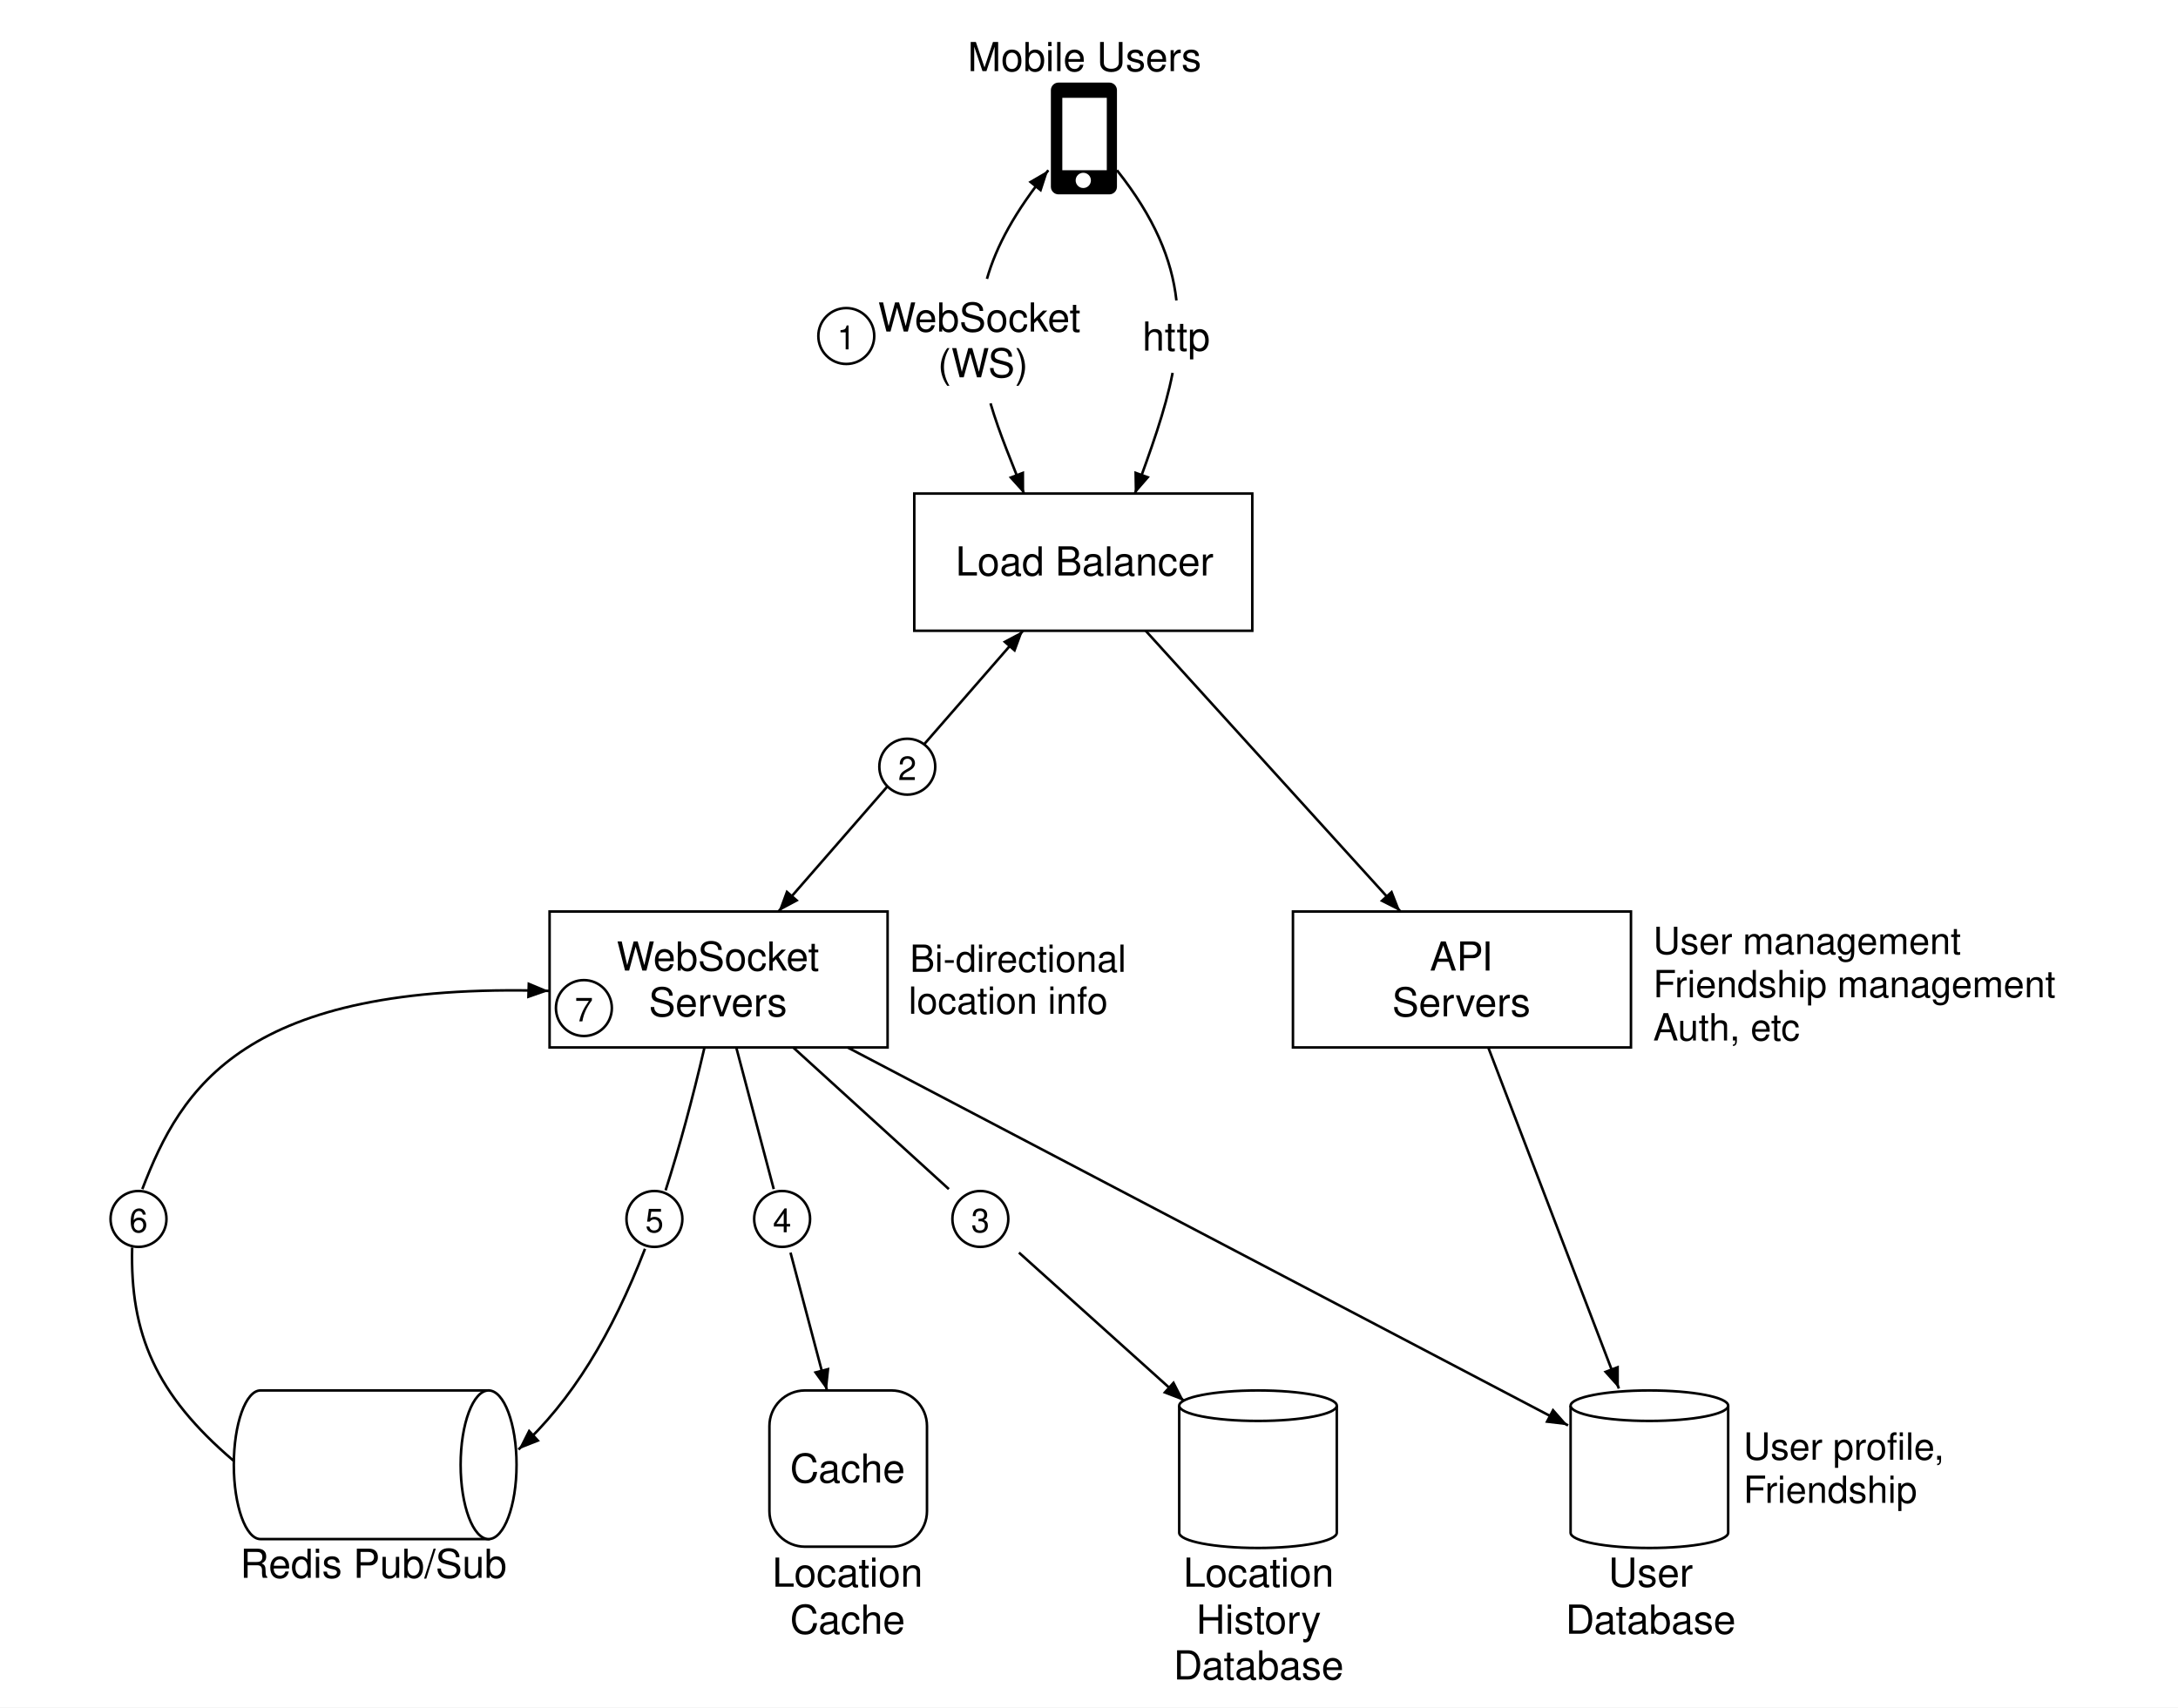
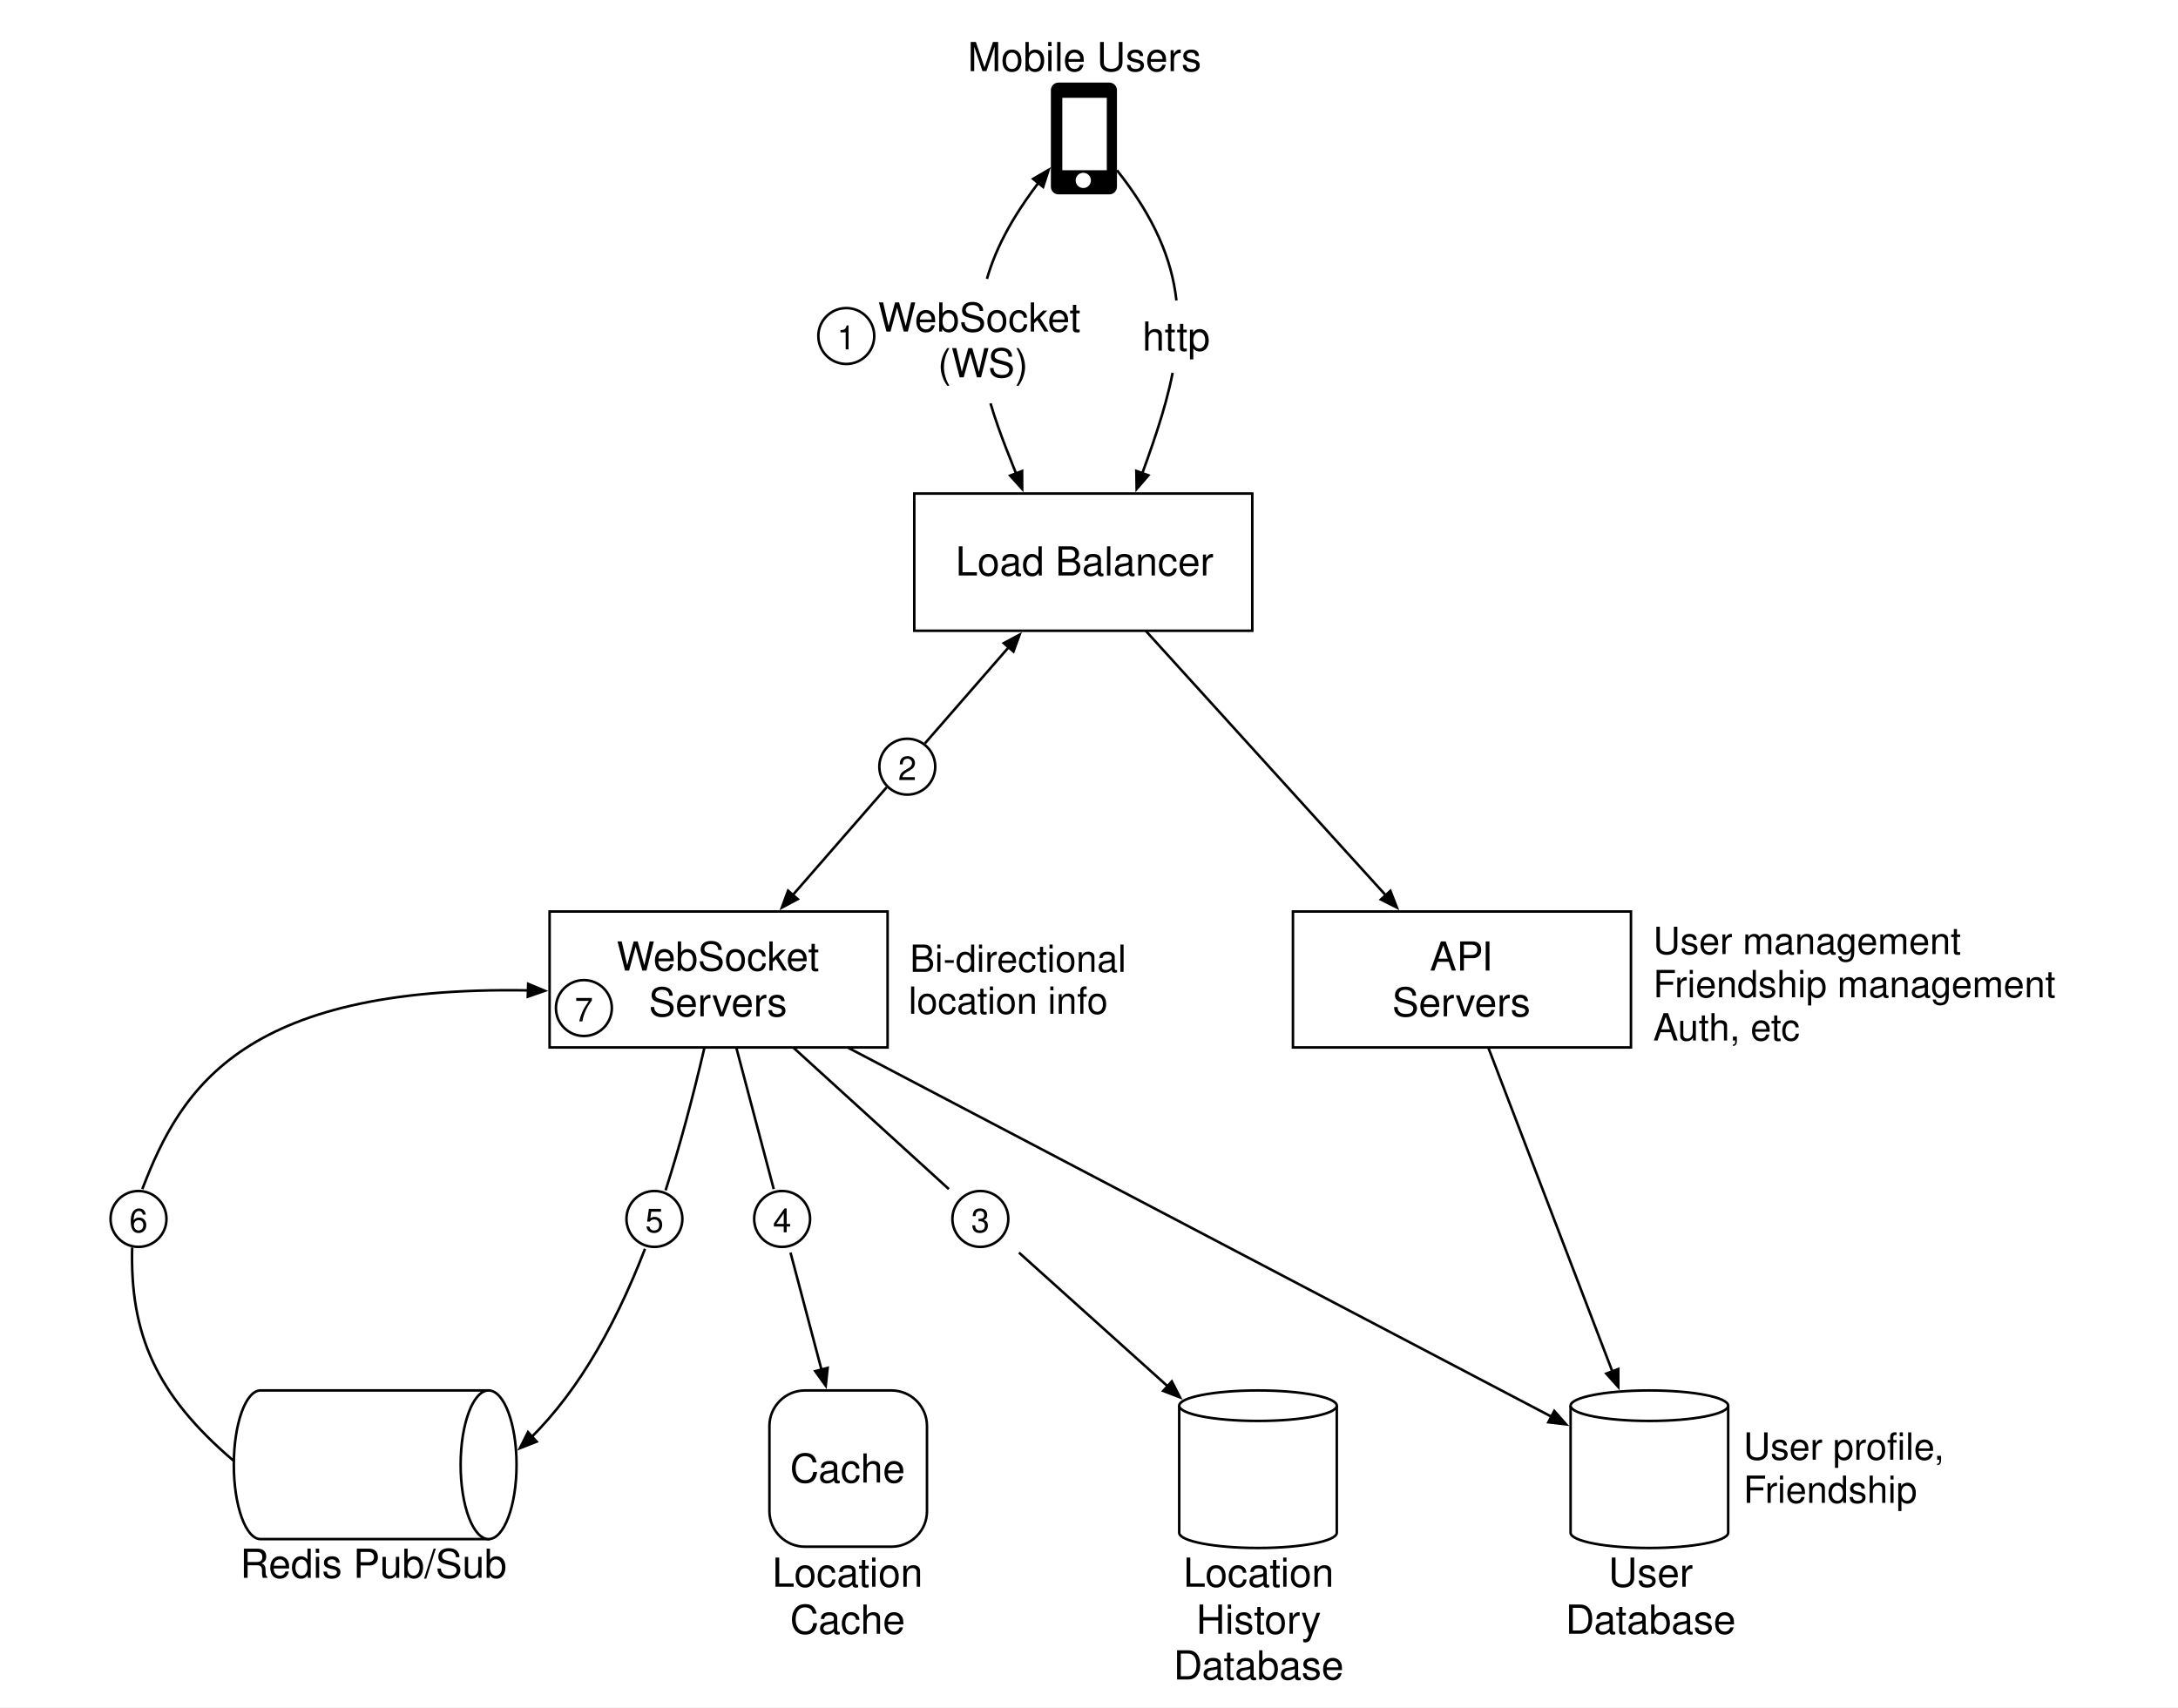
- <svg xmlns="http://www.w3.org/2000/svg" viewBox="0 0 1714 1344" role="img" aria-labelledby="title desc">
+ <svg xmlns="http://www.w3.org/2000/svg" width="1714" height="1344" viewBox="0 0 1714 1344" role="img" aria-labelledby="title desc">
  <defs>
    <style>.label{font:400 31.5px Helvetica,Arial,'Liberation Sans',sans-serif;fill:#000}.small{font:400 29.5px Helvetica,Arial,'Liberation Sans',sans-serif;fill:#000}.badge{font:400 26px Helvetica,Arial,'Liberation Sans',sans-serif;fill:#000}.node{fill:#fff;stroke:#000;stroke-width:2}.flow{fill:none;stroke:#000;stroke-width:2}</style>
-     <marker id="arrow" viewBox="0 0 17 13" refX="17" refY="6.5" markerWidth="17" markerHeight="13" markerUnits="userSpaceOnUse" orient="auto">
+     <marker id="arrow" viewBox="0 0 17 13" refX="13.5" refY="6.5" markerWidth="17" markerHeight="13" markerUnits="userSpaceOnUse" orient="auto">
      <path d="M0 0 17 6.5 0 13Z" fill="#000" />
    </marker>
-     <marker id="arrowback" viewBox="0 0 17 13" refX="0" refY="6.5" markerWidth="17" markerHeight="13" markerUnits="userSpaceOnUse" orient="auto">
+     <marker id="arrowback" viewBox="0 0 17 13" refX="3.5" refY="6.5" markerWidth="17" markerHeight="13" markerUnits="userSpaceOnUse" orient="auto">
      <path d="M17 0 0 6.5 17 13Z" fill="#000" />
    </marker>
    <symbol id="phone" viewBox="0 0 52 88">
      <rect x="0" y="0" width="52" height="88" rx="6" fill="#000" />
      <rect x="9" y="12" width="35" height="57" fill="#fff" />
      <circle cx="25.5" cy="77" r="6" fill="#fff" />
    </symbol>
    <symbol id="db" viewBox="0 0 128 128">
      <path d="M2 14V114A62 12 0 0 0 126 114V14" class="node" />
      <ellipse cx="64" cy="14" rx="62" ry="12" class="node" />
    </symbol>
    <symbol id="channel" viewBox="0 0 226 121">
      <path d="M23 2H202.5V119H23A21 58.5 0 0 1 23 2Z" class="node" />
      <ellipse cx="202.5" cy="60.5" rx="22" ry="58.5" class="node" />
    </symbol>
  </defs>
  <rect width="1714" height="1344" fill="#fff" />
  <text x="853.5" y="56" text-anchor="middle" class="label">Mobile Users</text>
  <use href="#phone" x="827" y="65" width="52" height="88" />
-   <path class="flow" marker-end="url(#arrow)" d="M776.7 219.5C784 193.9 798.6 166.7 825 134" />
-   <path class="flow" marker-end="url(#arrow)" d="M779.5 317.5C786.6 341.7 796.8 365.2 806 389" />
+   <path class="flow" marker-end="url(#arrow)" d="M776.7 219.5C784 193.9 798.6 166.7 824.801 134.246" />
+   <path class="flow" marker-end="url(#arrow)" d="M779.5 317.5C786.6 341.7 796.8 365.2 804.158 384.235" />
  <path class="flow" d="M879 134C908.5 171.2 922.2 204.2 925.8 236.5" />
-   <path class="flow" marker-end="url(#arrow)" d="M922.8 293.5C917 323.3 905.6 354.3 893 389" />
+   <path class="flow" marker-end="url(#arrow)" d="M922.8 293.5C917 323.3 905.6 354.3 894.739 384.21" />
  <circle cx="666" cy="264.5" r="22" class="node" />
  <text x="666" y="275" text-anchor="middle" class="badge">1</text>
  <text x="691" y="261" class="label">WebSocket</text>
  <text x="738" y="297" class="label">(WS)</text>
  <text x="899" y="276" class="label">http</text>
  <rect x="719.5" y="388.5" width="266" height="108" class="node" />
  <text x="853.5" y="453" text-anchor="middle" class="label">Load Balancer</text>
-   <path class="flow" marker-start="url(#arrowback)" marker-end="url(#arrow)" d="M805.1 496.5L612.6 717.5" />
-   <path class="flow" marker-end="url(#arrow)" d="M901.6 496.5L1102.1 717.5" />
+   <path class="flow" marker-start="url(#arrowback)" d="M801.93 500.139L727.876 585.157" />
+   <path class="flow" marker-end="url(#arrow)" d="M697.734 619.761L615.77 713.861" />
+   <path class="flow" marker-end="url(#arrow)" d="M901.6 496.5L1098.841 713.908" />
  <circle cx="714" cy="603.5" r="22" class="node" />
  <text x="714" y="614" text-anchor="middle" class="badge">2</text>
  <rect x="432.5" y="717.5" width="266" height="107" class="node" />
  <text x="565" y="764" text-anchor="middle" class="label">WebSocket</text>
  <text x="565" y="800" text-anchor="middle" class="label">Servers</text>
  <circle cx="459.5" cy="793.5" r="22" class="node" />
  <text x="459.5" y="804" text-anchor="middle" class="badge">7</text>
  <text x="716" y="765" class="small">Bi-directional</text>
  <text x="715" y="798" class="small">location info</text>
  <rect x="1017.5" y="717.5" width="266" height="107" class="node" />
  <text x="1150" y="764" text-anchor="middle" class="label">API</text>
  <text x="1150" y="800" text-anchor="middle" class="label">Servers</text>
  <text x="1301" y="751" class="small">User management</text>
  <text x="1301" y="785" class="small">Friendship management</text>
  <text x="1301" y="819" class="small">Auth, etc</text>
  <path class="flow" d="M624.2 824.5L746.7 936" />
-   <path class="flow" marker-end="url(#arrow)" d="M801.9 986L932 1103" />
+   <path class="flow" marker-end="url(#arrow)" d="M801.9 986L928.096 1099.489" />
  <path class="flow" d="M579.4 824.5L608.9 936" />
-   <path class="flow" marker-end="url(#arrow)" d="M622.1 986L650.8 1094.5" />
+   <path class="flow" marker-end="url(#arrow)" d="M622.1 986L649.64 1090.116" />
  <path class="flow" d="M554.4 824.5C544.9 865.3 534.8 902.7 523.8 937" />
-   <path class="flow" marker-end="url(#arrow)" d="M507.6 983C481.6 1050.1 450.1 1102.6 408 1141" />
-   <path class="flow" marker-end="url(#arrow)" d="M667 824.5L1234 1122" />
-   <path class="flow" marker-end="url(#arrow)" d="M1171.2 824.5L1274 1093" />
+   <path class="flow" marker-end="url(#arrow)" d="M507.6 983C481.6 1050.1 450.1 1102.6 409.683 1139.465" />
+   <path class="flow" marker-end="url(#arrow)" d="M667 824.5L1231.901 1120.899" />
+   <path class="flow" marker-end="url(#arrow)" d="M1171.2 824.5L1273.281 1091.121" />
  <path class="flow" d="M184 1150C122.4 1097.6 102.3 1049.7 104 982" />
-   <path class="flow" marker-end="url(#arrow)" d="M112 936C142.6 856.2 191.9 772.8 432 780" />
+   <path class="flow" marker-end="url(#arrow)" d="M112 936C142.6 856.2 191.9 772.8 428.002 779.88" />
  <g>
    <circle cx="771.5" cy="959.5" r="22" class="node" />
    <text x="771.5" y="970" text-anchor="middle" class="badge">3</text>
    <circle cx="615.5" cy="959.5" r="22" class="node" />
    <text x="615.5" y="970" text-anchor="middle" class="badge">4</text>
    <circle cx="515" cy="959.5" r="22" class="node" />
    <text x="515" y="970" text-anchor="middle" class="badge">5</text>
    <circle cx="109" cy="959.5" r="22" class="node" />
    <text x="109" y="970" text-anchor="middle" class="badge">6</text>
  </g>
  <use href="#channel" x="182" y="1092.5" width="226" height="121" />
  <text x="189" y="1242" class="label">Redis Pub/Sub</text>
  <rect x="605.5" y="1094.5" width="124" height="123" rx="28" class="node" />
  <text x="667" y="1167" text-anchor="middle" class="label">Cache</text>
  <text x="667" y="1249" text-anchor="middle" class="label">Location</text>
  <text x="667" y="1286" text-anchor="middle" class="label">Cache</text>
  <use href="#db" x="926" y="1092.5" width="128" height="128" />
  <text x="990.5" y="1249" text-anchor="middle" class="label">Location</text>
  <text x="990.5" y="1286" text-anchor="middle" class="label">History</text>
  <text x="990.5" y="1322" text-anchor="middle" class="label">Database</text>
  <use href="#db" x="1234" y="1092.5" width="128" height="128" />
  <text x="1299" y="1249" text-anchor="middle" class="label">User</text>
  <text x="1299" y="1286" text-anchor="middle" class="label">Database</text>
  <text x="1372" y="1149" class="small">User profile,</text>
  <text x="1372" y="1183" class="small">Friendship</text>
</svg>
